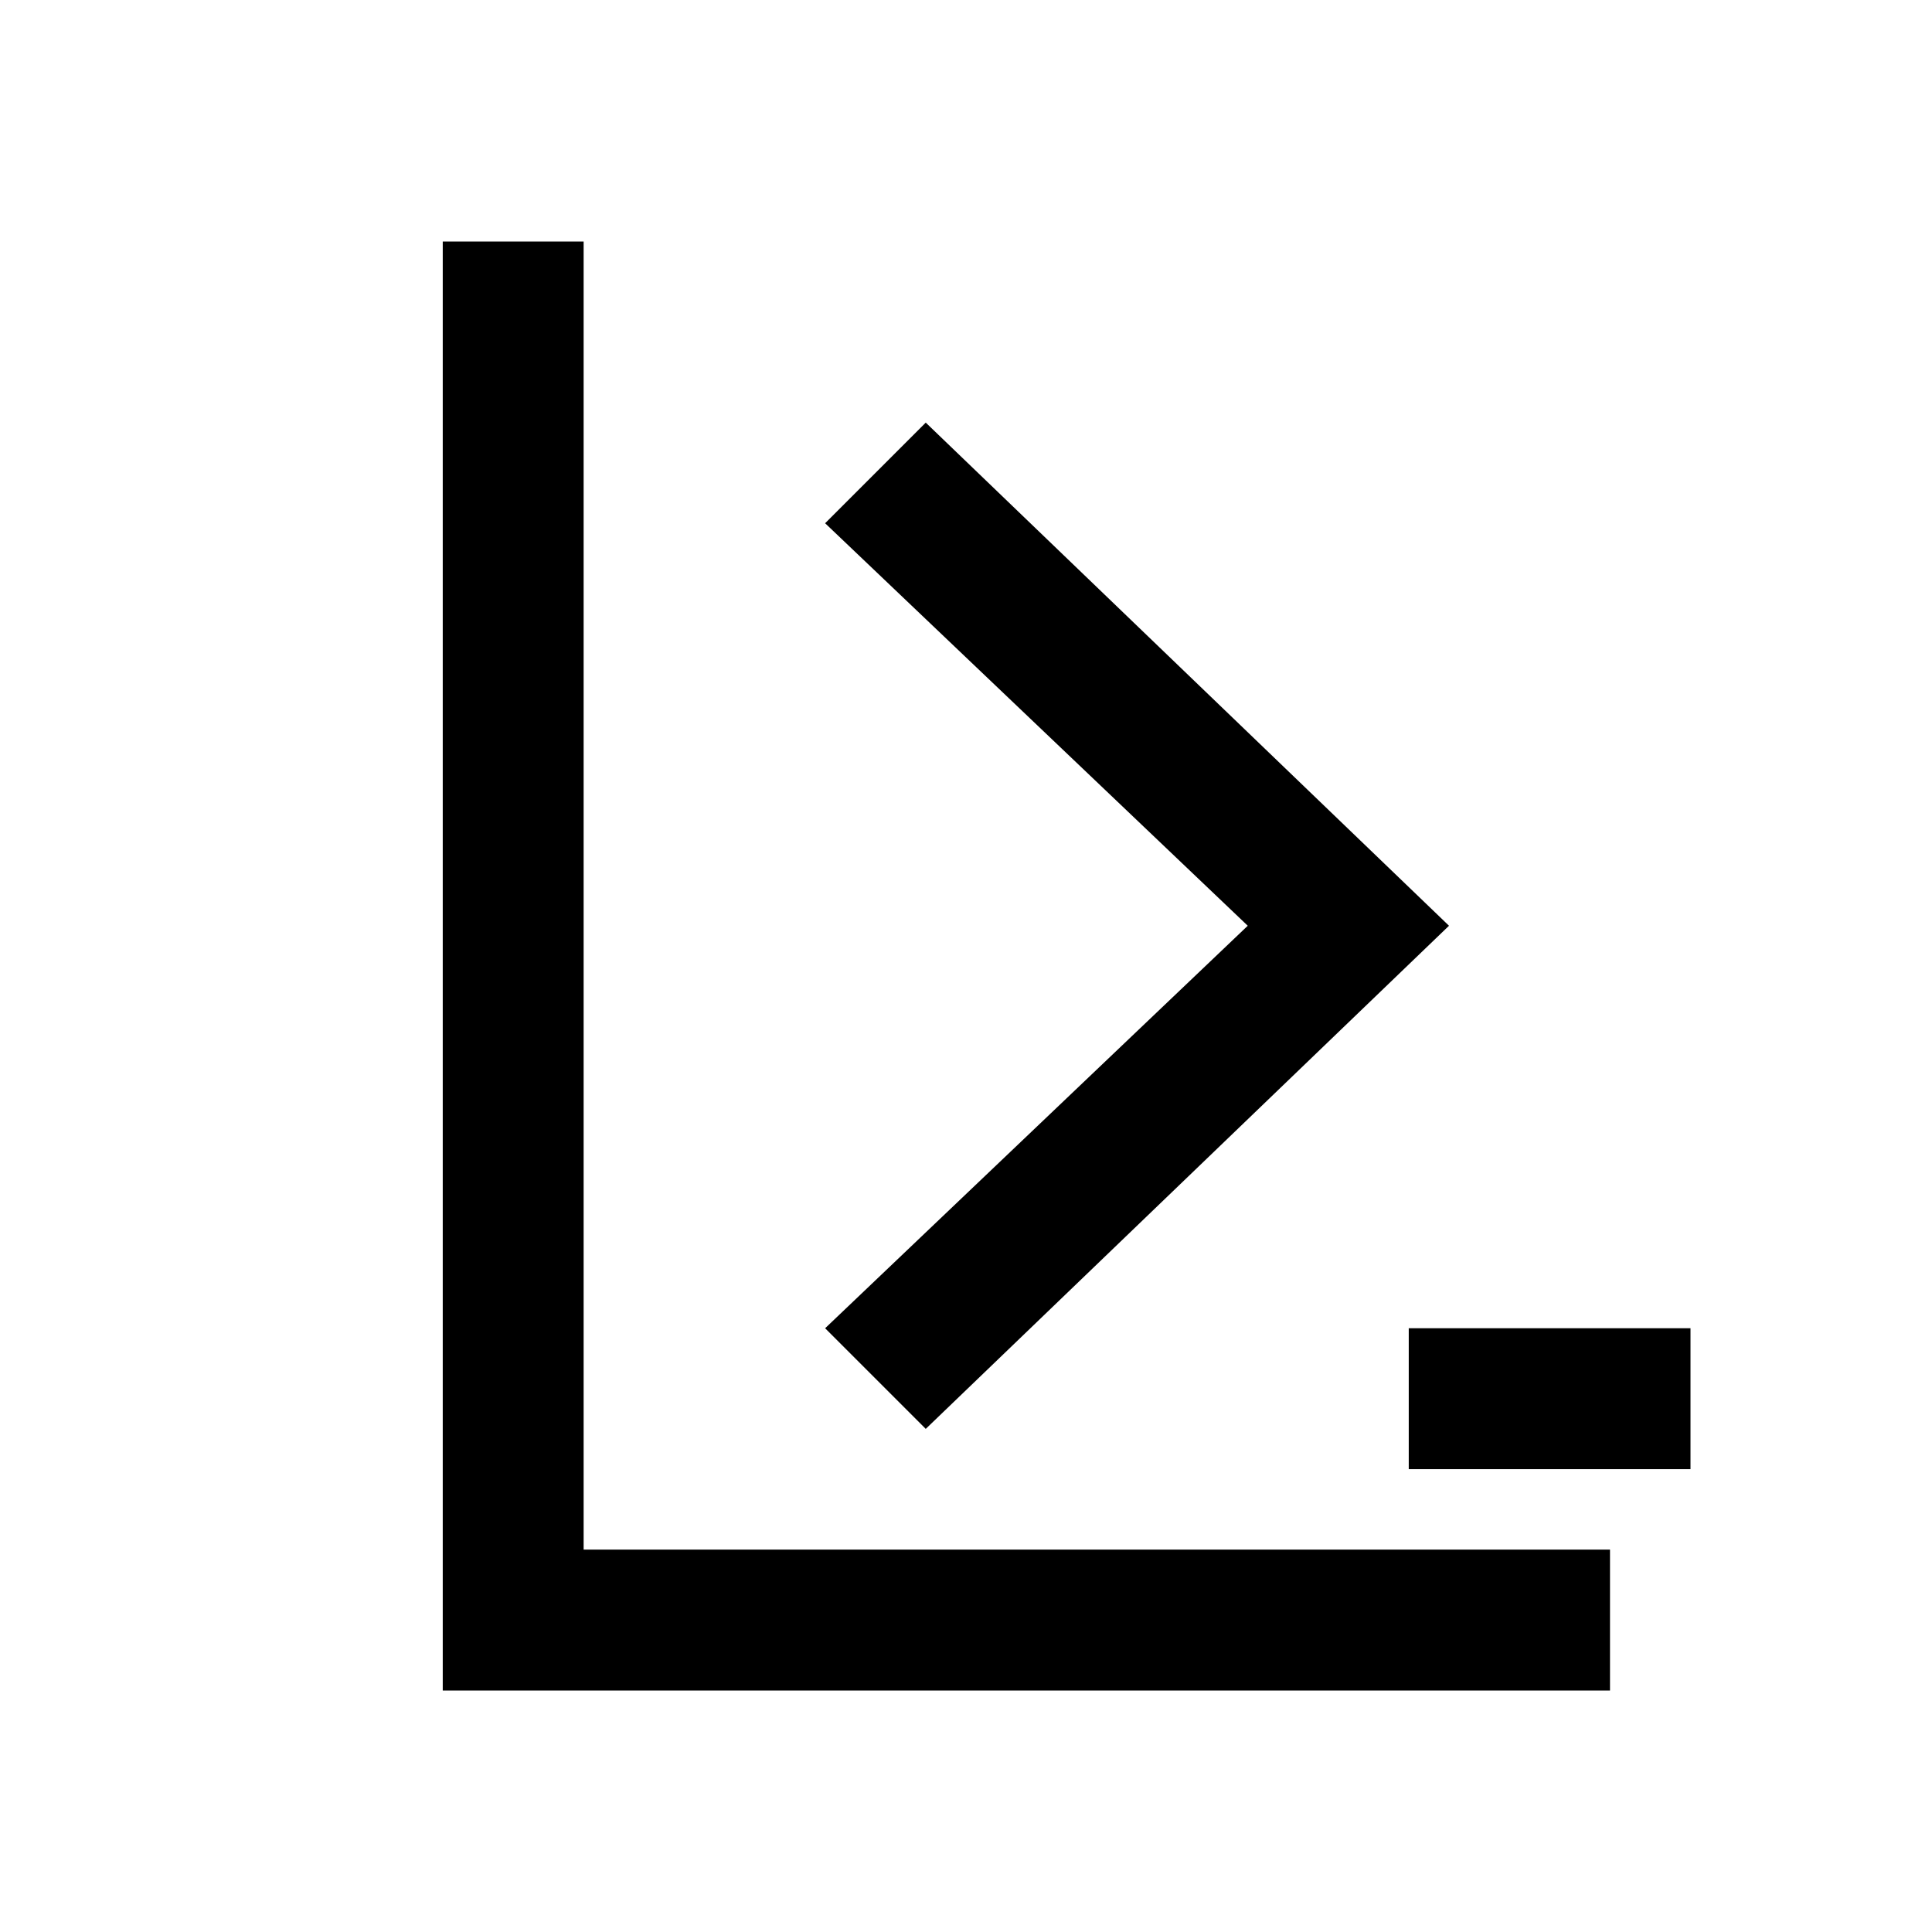
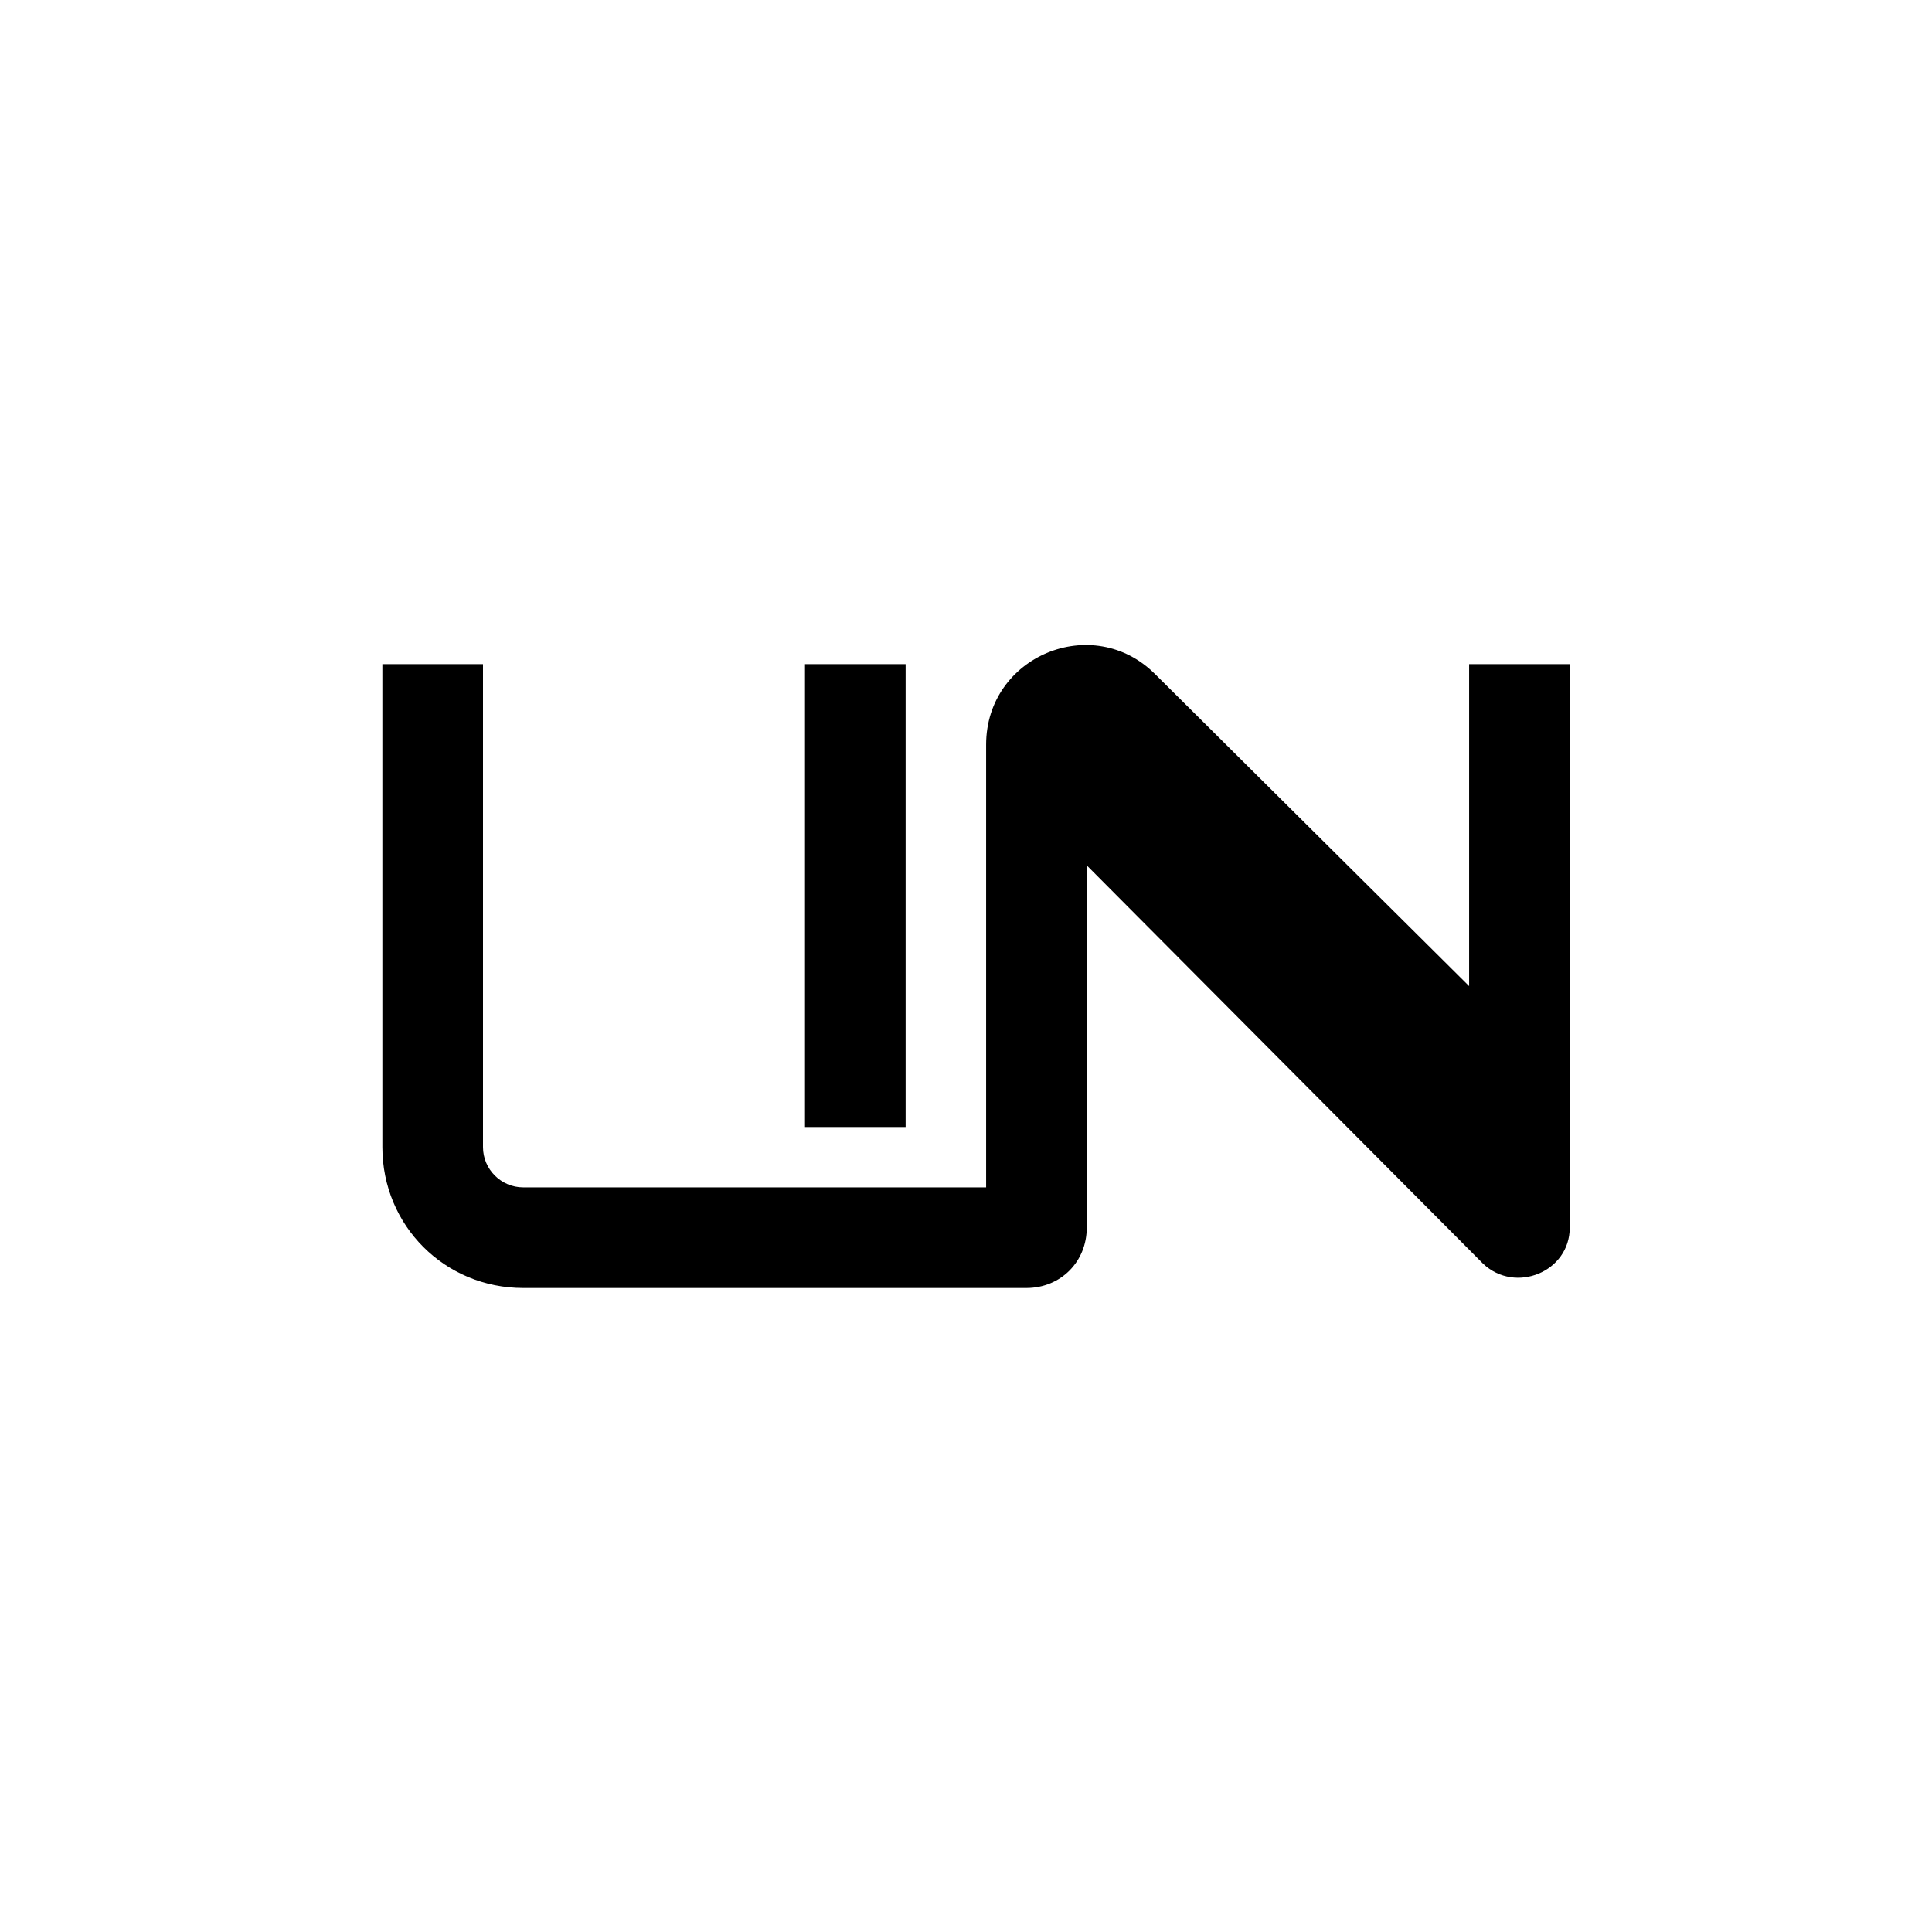
<svg xmlns="http://www.w3.org/2000/svg" viewBox="0 0 96 96">
-   <path d="M22 12v72h58v-7H29V12zm24 9-5 5 21 20-21 20 5 5 26-25zm24 45v7h14v-7z" fill="currentColor" />
+   <path fill="currentColor" d="M19 33h5v24c0 1.1.9 2 2 2h23V37c0-4.4 5.3-6.6 8.4-3.5L73 49V33h5v28c0 2.2-2.7 3.3-4.3 1.8L54 43v18c0 1.7-1.3 3-3 3H26c-3.9 0-7-3.1-7-7V33zm21 0h5v23h-5z" />
</svg>
